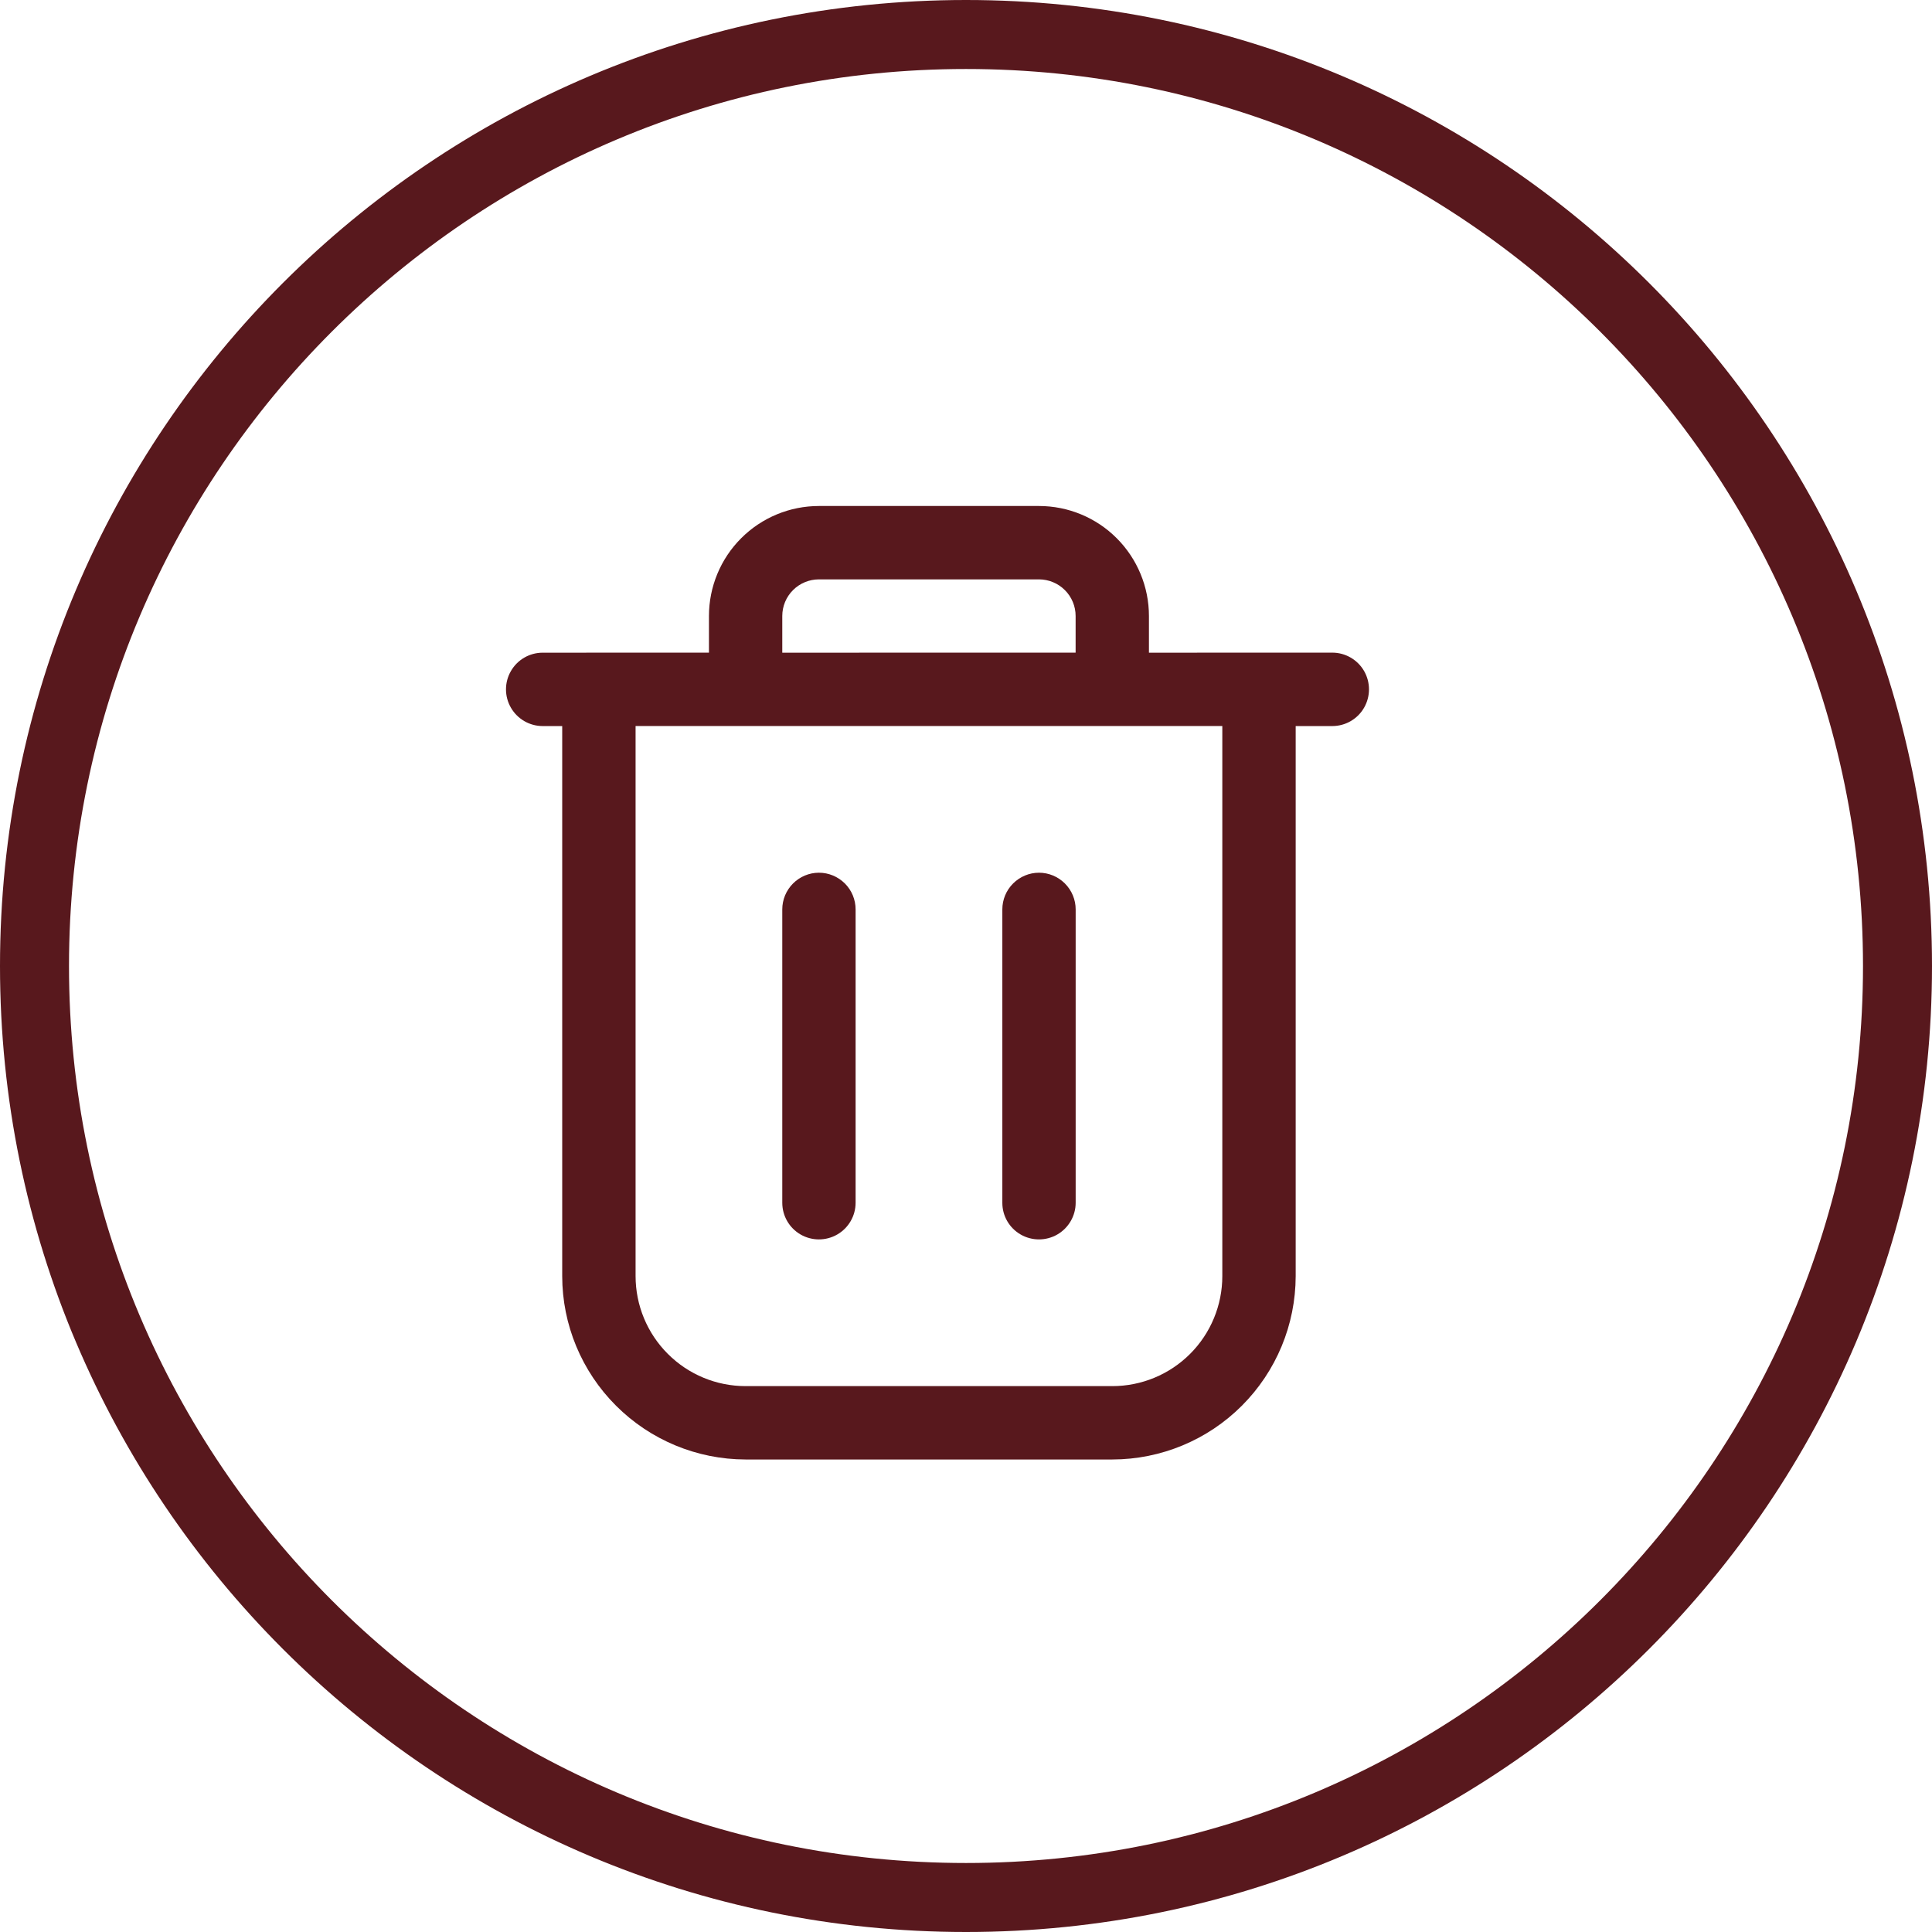
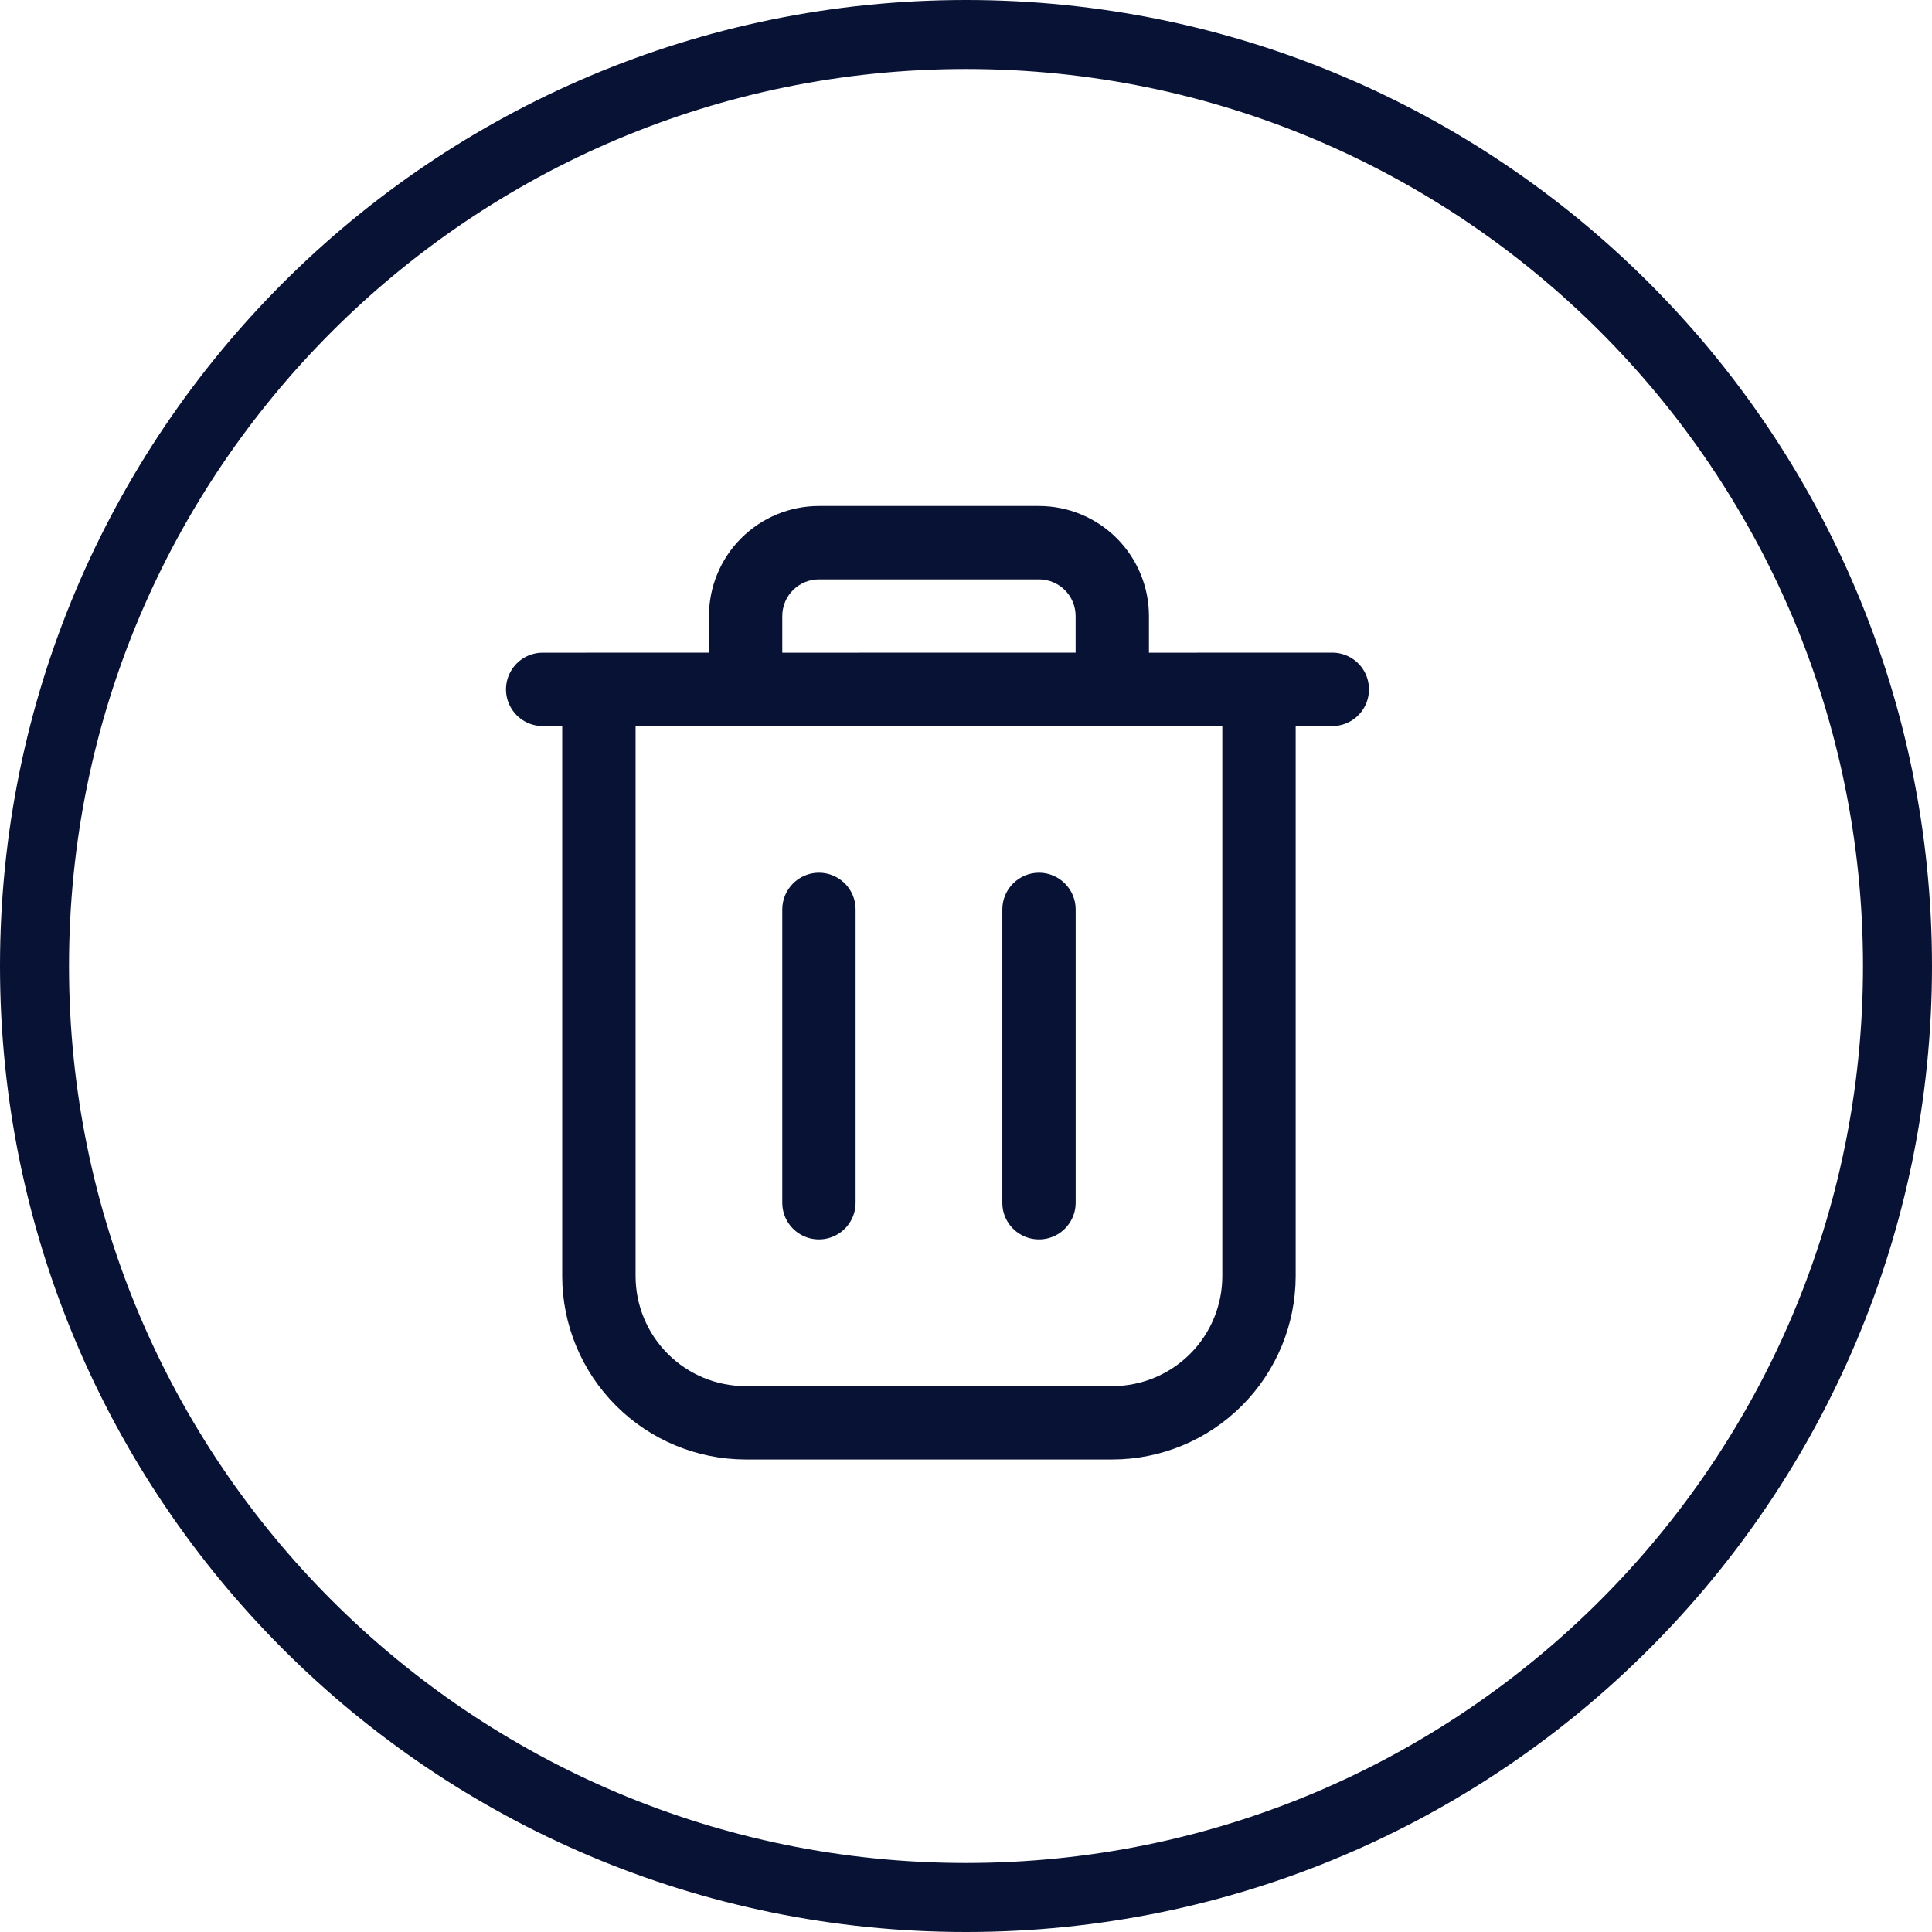
<svg xmlns="http://www.w3.org/2000/svg" width="42" height="42" viewBox="0 0 42 42" fill="none">
-   <circle cx="21" cy="21" r="20.25" stroke="#58181D" stroke-width="1.5" />
-   <path d="M29.654 14.587C29.512 14.341 29.248 14.188 28.964 14.188L24.977 14.189V13.392C24.977 12.758 24.725 12.15 24.277 11.701C23.829 11.252 23.221 11 22.586 11H17.803C17.169 11 16.56 11.252 16.112 11.701C15.664 12.149 15.412 12.757 15.412 13.392V14.188L11.797 14.189C11.512 14.189 11.249 14.341 11.107 14.588C10.964 14.834 10.964 15.139 11.107 15.385C11.249 15.631 11.512 15.784 11.797 15.784H12.222V27.742C12.223 28.799 12.644 29.812 13.392 30.559C14.139 31.306 15.152 31.726 16.208 31.728H24.181C25.237 31.727 26.251 31.306 26.997 30.559C27.745 29.811 28.165 28.799 28.167 27.742V15.784H28.963C29.248 15.784 29.512 15.632 29.654 15.385C29.796 15.138 29.796 14.834 29.654 14.587ZM17.006 13.391C17.006 13.18 17.09 12.977 17.24 12.828C17.389 12.679 17.592 12.595 17.803 12.595H22.586C22.797 12.595 23 12.679 23.149 12.828C23.299 12.977 23.383 13.18 23.383 13.391V14.188L17.006 14.189L17.006 13.391ZM26.572 27.741C26.572 28.375 26.32 28.984 25.872 29.432C25.423 29.881 24.815 30.133 24.181 30.133H16.209C15.574 30.133 14.966 29.881 14.518 29.432C14.069 28.984 13.817 28.375 13.817 27.741V15.783H26.572L26.572 27.741Z" fill="#58181D" />
-   <path d="M17.404 26.837C17.651 26.979 17.955 26.979 18.201 26.837C18.448 26.695 18.6 26.431 18.6 26.147V19.769C18.6 19.558 18.516 19.355 18.367 19.206C18.217 19.057 18.015 18.972 17.803 18.972C17.592 18.972 17.389 19.057 17.24 19.206C17.091 19.355 17.006 19.558 17.006 19.769V26.147C17.006 26.432 17.158 26.695 17.404 26.837Z" fill="#58181D" />
-   <path d="M22.188 26.837C22.434 26.979 22.739 26.979 22.985 26.837C23.231 26.695 23.384 26.431 23.384 26.147V19.769C23.384 19.558 23.299 19.355 23.15 19.206C23.001 19.057 22.798 18.972 22.587 18.972C22.376 18.972 22.173 19.057 22.024 19.206C21.874 19.355 21.79 19.558 21.79 19.769V26.147C21.789 26.432 21.941 26.695 22.188 26.837Z" fill="#58181D" />
+   <circle cx="21" cy="21" r="20.25" stroke="#081235" stroke-width="1.5" />
+   <path d="M29.654 14.587C29.512 14.341 29.248 14.188 28.964 14.188L24.977 14.189V13.392C24.977 12.758 24.725 12.15 24.277 11.701C23.829 11.252 23.221 11 22.586 11H17.803C17.169 11 16.56 11.252 16.112 11.701C15.664 12.149 15.412 12.757 15.412 13.392V14.188L11.797 14.189C11.512 14.189 11.249 14.341 11.107 14.588C10.964 14.834 10.964 15.139 11.107 15.385C11.249 15.631 11.512 15.784 11.797 15.784H12.222V27.742C12.223 28.799 12.644 29.812 13.392 30.559C14.139 31.306 15.152 31.726 16.208 31.728H24.181C25.237 31.727 26.251 31.306 26.997 30.559C27.745 29.811 28.165 28.799 28.167 27.742V15.784H28.963C29.248 15.784 29.512 15.632 29.654 15.385C29.796 15.138 29.796 14.834 29.654 14.587ZM17.006 13.391C17.006 13.18 17.09 12.977 17.24 12.828C17.389 12.679 17.592 12.595 17.803 12.595H22.586C22.797 12.595 23 12.679 23.149 12.828C23.299 12.977 23.383 13.18 23.383 13.391V14.188L17.006 14.189L17.006 13.391ZM26.572 27.741C26.572 28.375 26.32 28.984 25.872 29.432C25.423 29.881 24.815 30.133 24.181 30.133H16.209C15.574 30.133 14.966 29.881 14.518 29.432C14.069 28.984 13.817 28.375 13.817 27.741V15.783H26.572L26.572 27.741Z" fill="#081235" />
+   <path d="M17.404 26.837C17.651 26.979 17.955 26.979 18.201 26.837C18.448 26.695 18.6 26.431 18.6 26.147V19.769C18.6 19.558 18.516 19.355 18.367 19.206C18.217 19.057 18.015 18.972 17.803 18.972C17.592 18.972 17.389 19.057 17.24 19.206C17.091 19.355 17.006 19.558 17.006 19.769V26.147C17.006 26.432 17.158 26.695 17.404 26.837Z" fill="#081235" />
+   <path d="M22.188 26.837C22.434 26.979 22.739 26.979 22.985 26.837C23.231 26.695 23.384 26.431 23.384 26.147V19.769C23.384 19.558 23.299 19.355 23.15 19.206C23.001 19.057 22.798 18.972 22.587 18.972C22.376 18.972 22.173 19.057 22.024 19.206C21.874 19.355 21.79 19.558 21.79 19.769V26.147C21.789 26.432 21.941 26.695 22.188 26.837Z" fill="#081235" />
</svg>
